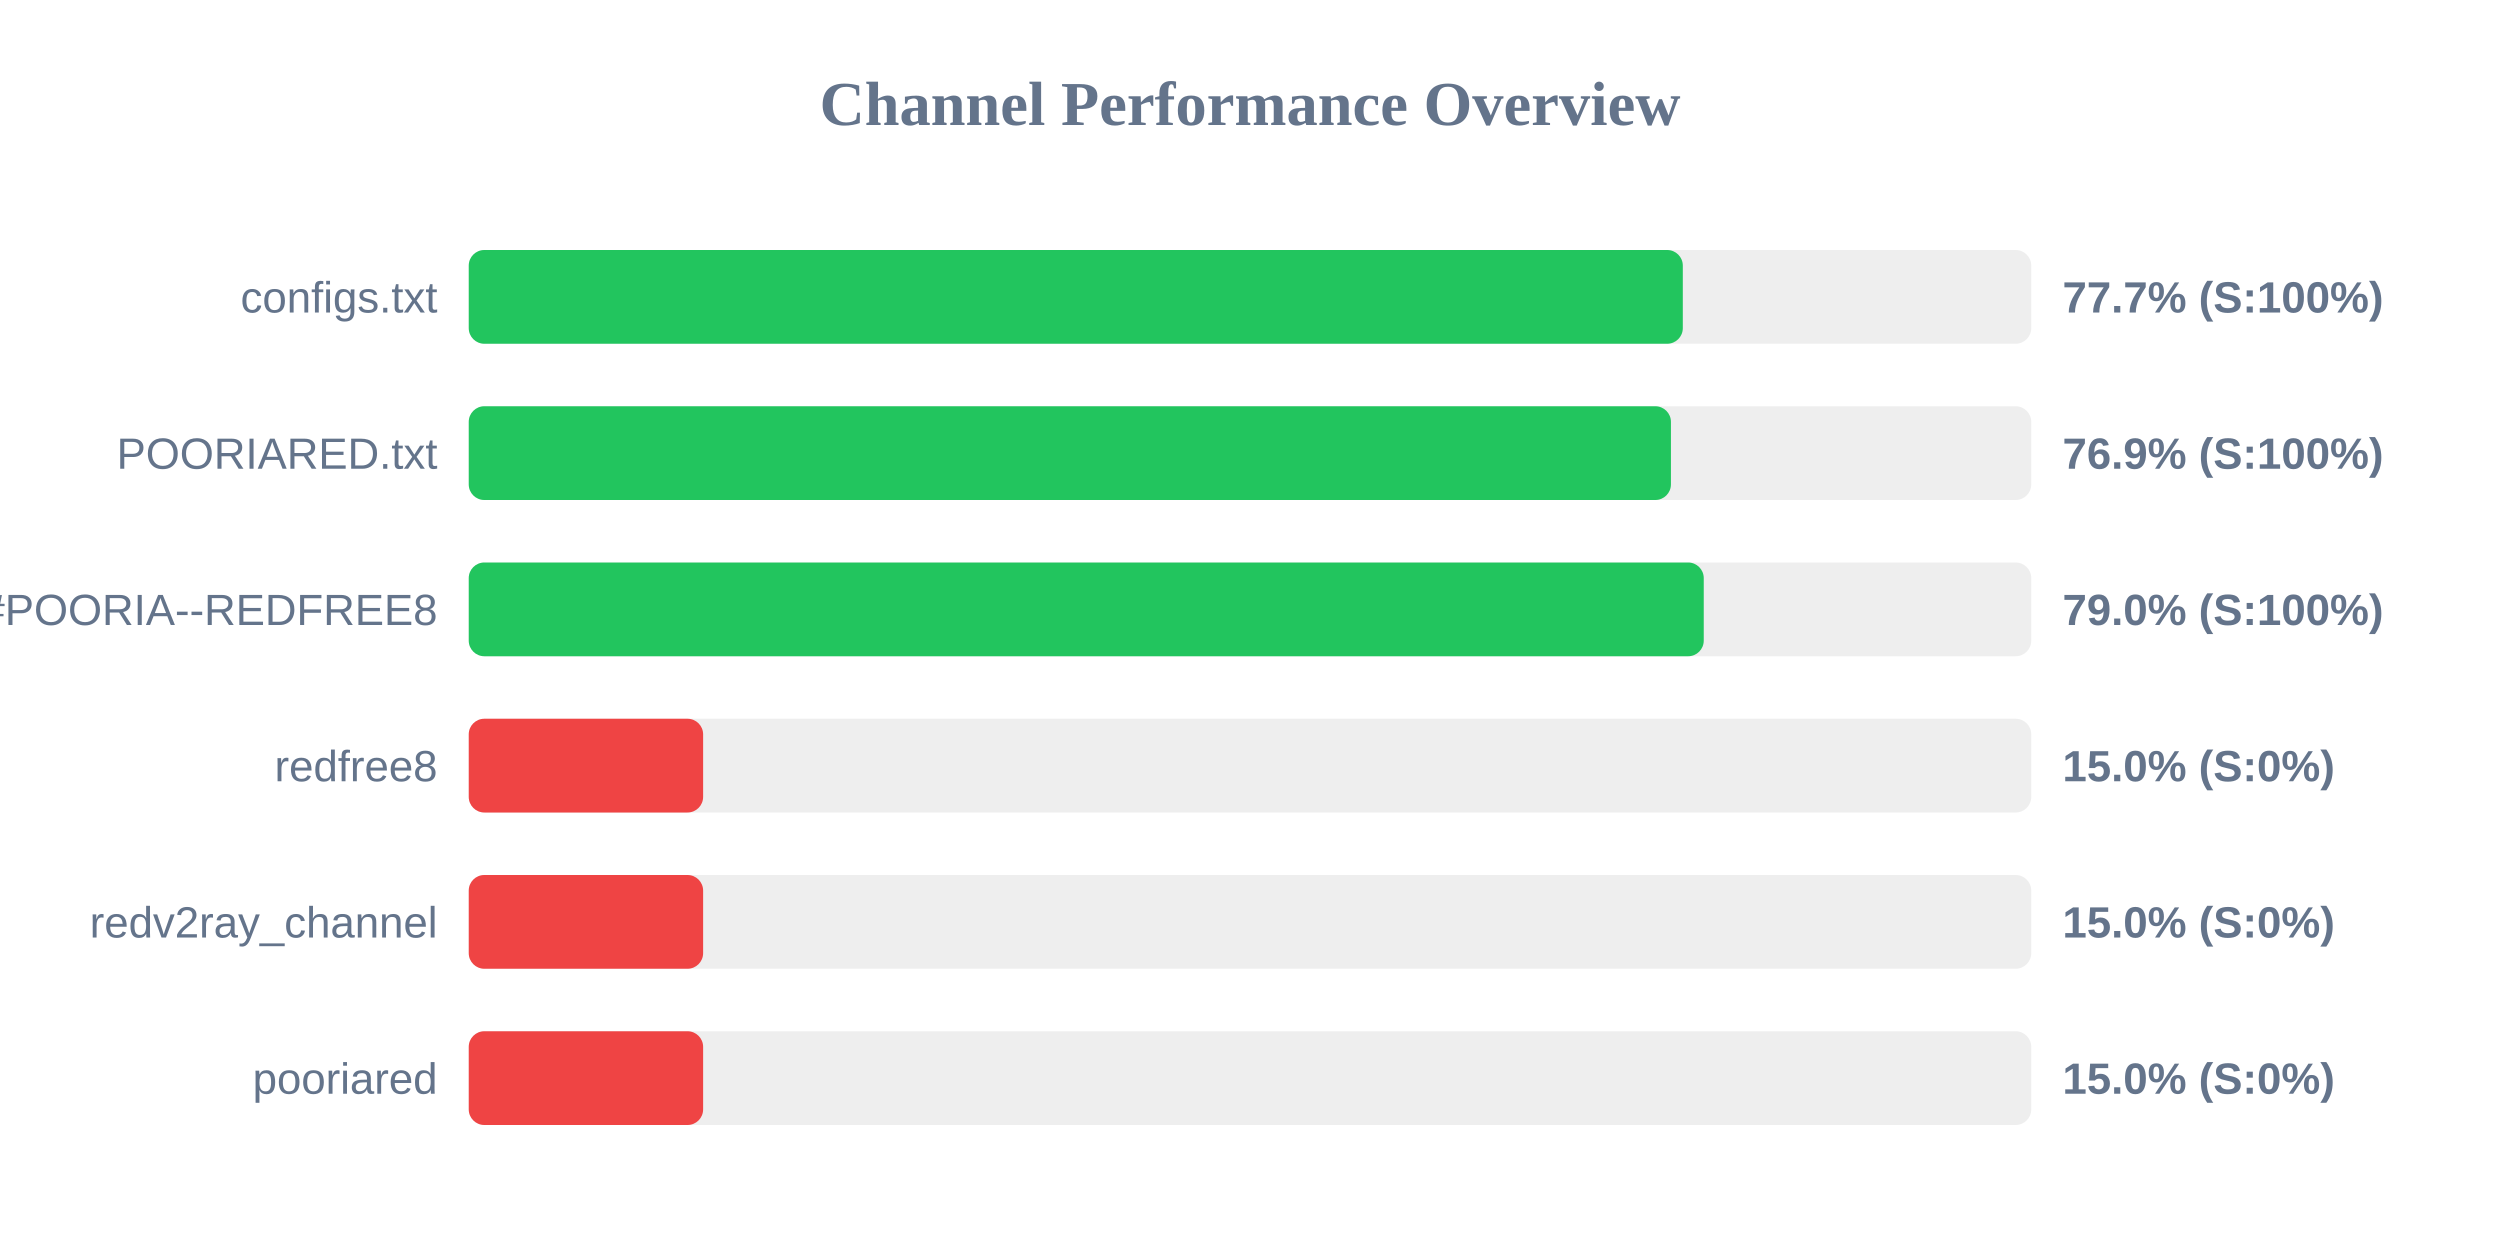
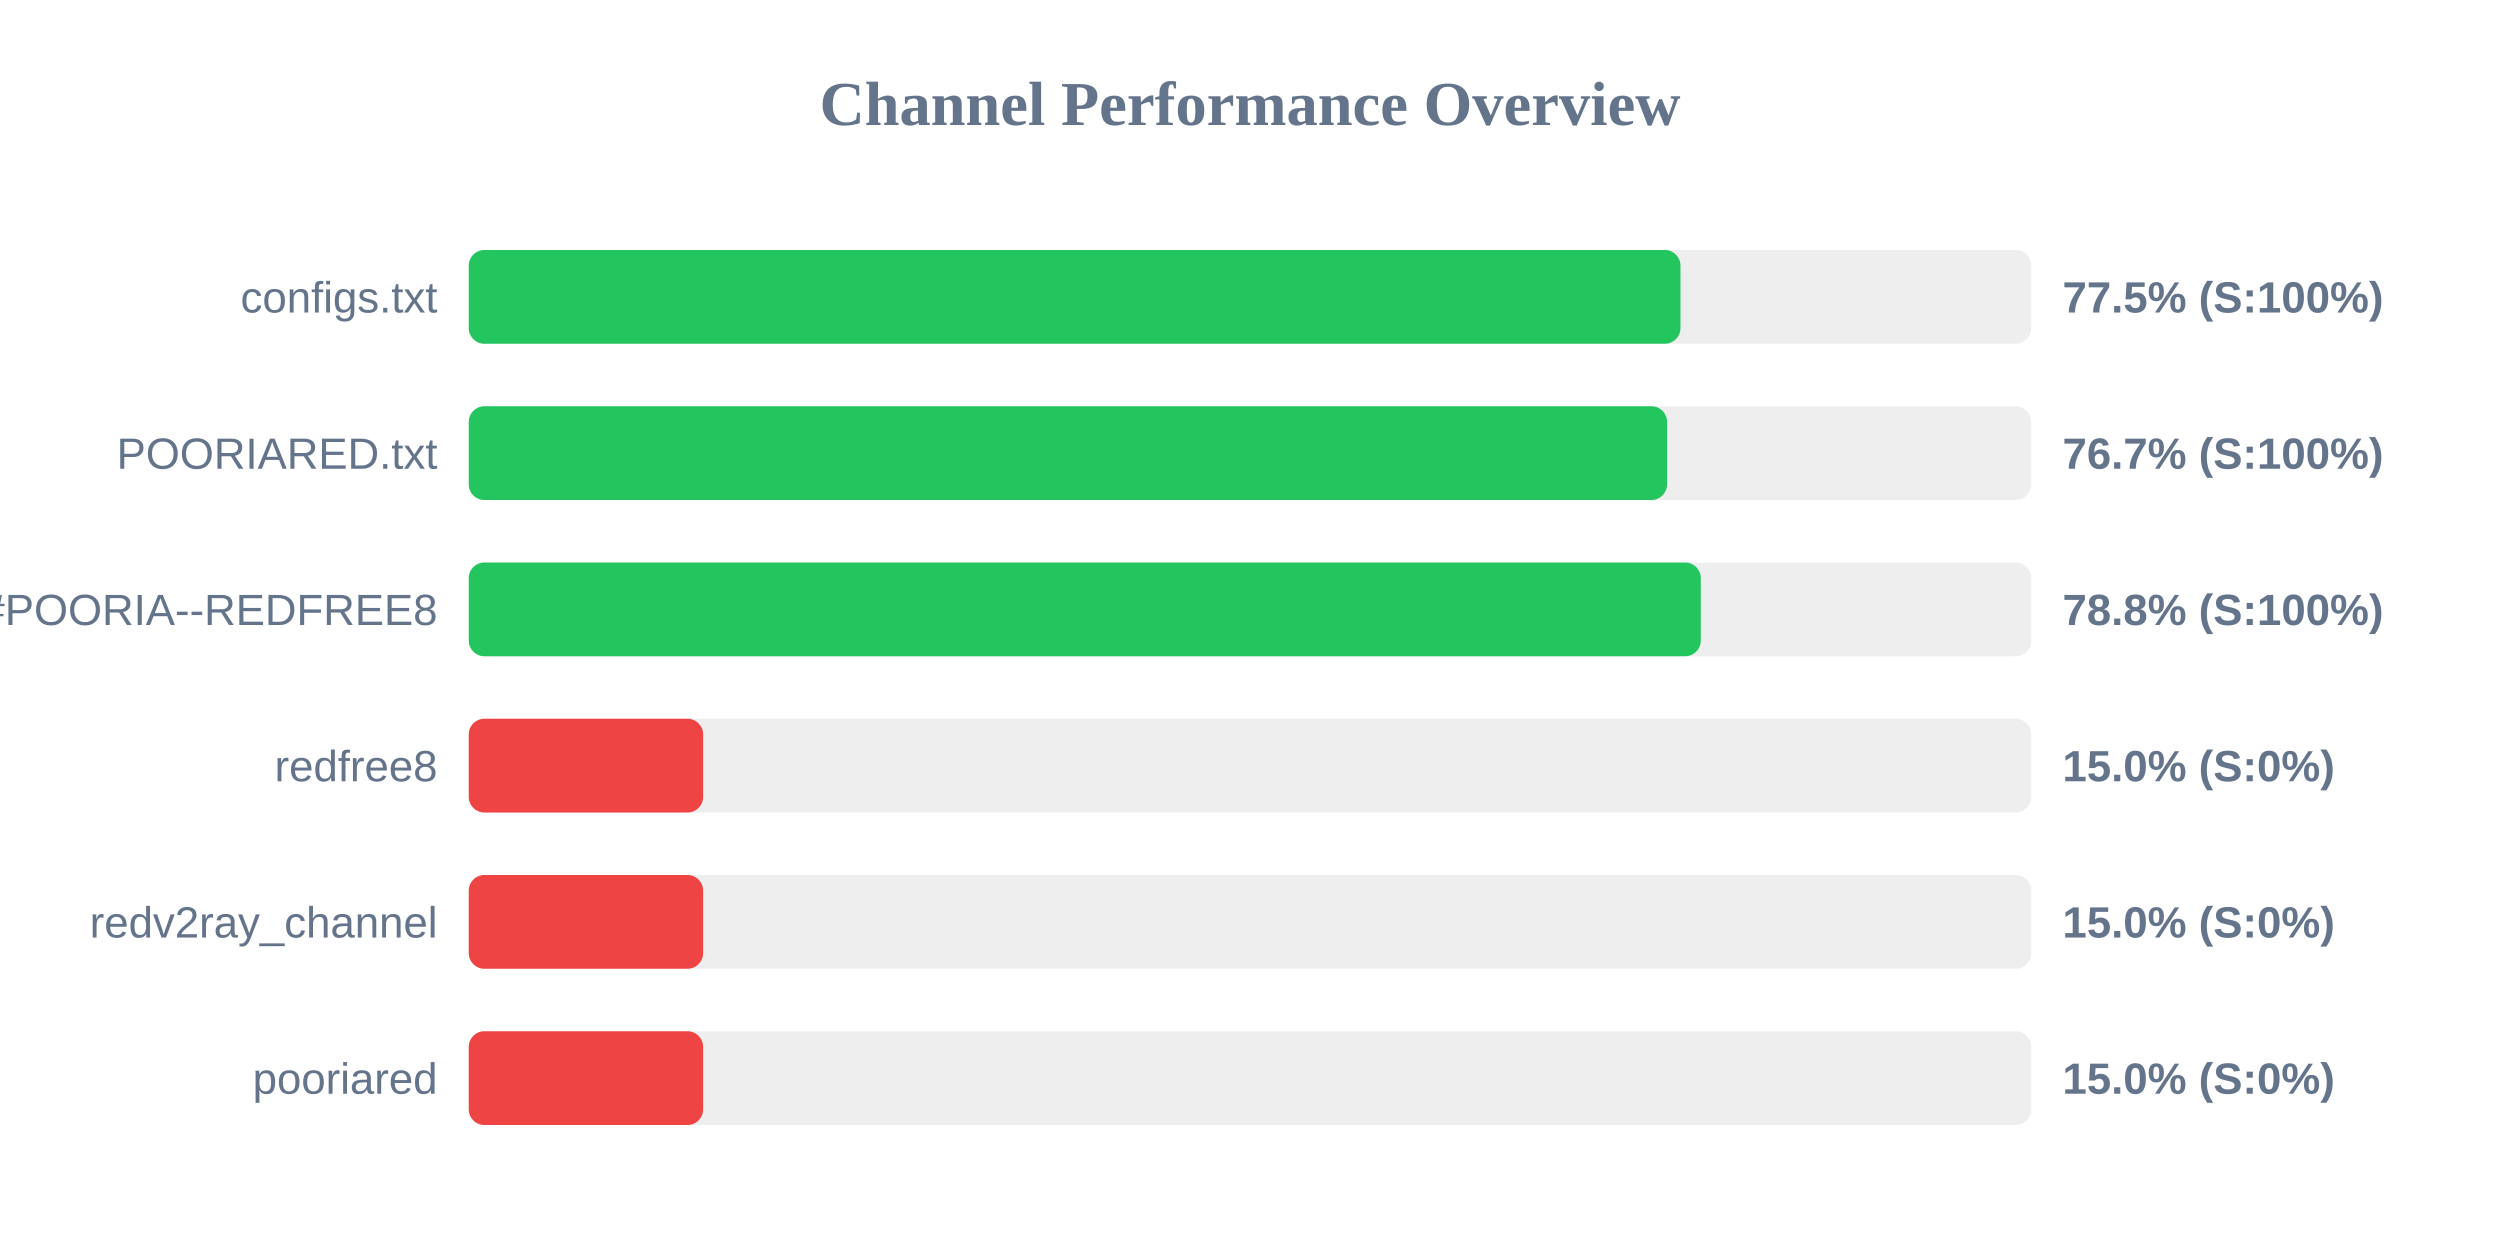
<svg xmlns="http://www.w3.org/2000/svg" width="800" height="400" version="1.1">
  <style>
        .row { font: 14px Arial; fill: #64748b; }
        .score { font: bold 14px Arial; fill: #64748b; }
    </style>
  <text x="400" y="40" text-anchor="middle" font-size="20px" font-weight="bold" fill="#64748b">Channel Performance Overview</text>
  <rect x="150" y="80" width="500" height="30" fill="#eee" rx="5" />
-   <rect x="150" y="80" width="388.5" height="30" fill="#22c55e" rx="5" />
+   <rect x="150" y="80" width="387.75" height="30" fill="#22c55e" rx="5" />
  <text x="140" y="100" text-anchor="end" class="row">configs.txt</text>
-   <text x="660" y="100" text-anchor="start" class="score">77.7% (S:100%)</text>
+   <text x="660" y="100" text-anchor="start" class="score">77.5% (S:100%)</text>
  <rect x="150" y="130" width="500" height="30" fill="#eee" rx="5" />
-   <rect x="150" y="130" width="384.7" height="30" fill="#22c55e" rx="5" />
+   <rect x="150" y="130" width="383.45" height="30" fill="#22c55e" rx="5" />
  <text x="140" y="150" text-anchor="end" class="row">POORIARED.txt</text>
-   <text x="660" y="150" text-anchor="start" class="score">76.9% (S:100%)</text>
+   <text x="660" y="150" text-anchor="start" class="score">76.7% (S:100%)</text>
  <rect x="150" y="180" width="500" height="30" fill="#eee" rx="5" />
-   <rect x="150" y="180" width="395.2" height="30" fill="#22c55e" rx="5" />
+   <rect x="150" y="180" width="394.25" height="30" fill="#22c55e" rx="5" />
  <text x="140" y="200" text-anchor="end" class="row">POORIA--REDFREE8.txt#POORIA--REDFREE8</text>
-   <text x="660" y="200" text-anchor="start" class="score">79.0% (S:100%)</text>
+   <text x="660" y="200" text-anchor="start" class="score">78.8% (S:100%)</text>
  <rect x="150" y="230" width="500" height="30" fill="#eee" rx="5" />
  <rect x="150" y="230" width="75.0" height="30" fill="#ef4444" rx="5" />
  <text x="140" y="250" text-anchor="end" class="row">redfree8</text>
  <text x="660" y="250" text-anchor="start" class="score">15.0% (S:0%)</text>
  <rect x="150" y="280" width="500" height="30" fill="#eee" rx="5" />
  <rect x="150" y="280" width="75.0" height="30" fill="#ef4444" rx="5" />
  <text x="140" y="300" text-anchor="end" class="row">redv2ray_channel</text>
  <text x="660" y="300" text-anchor="start" class="score">15.0% (S:0%)</text>
  <rect x="150" y="330" width="500" height="30" fill="#eee" rx="5" />
  <rect x="150" y="330" width="75.0" height="30" fill="#ef4444" rx="5" />
  <text x="140" y="350" text-anchor="end" class="row">pooriared</text>
  <text x="660" y="350" text-anchor="start" class="score">15.0% (S:0%)</text>
</svg>
